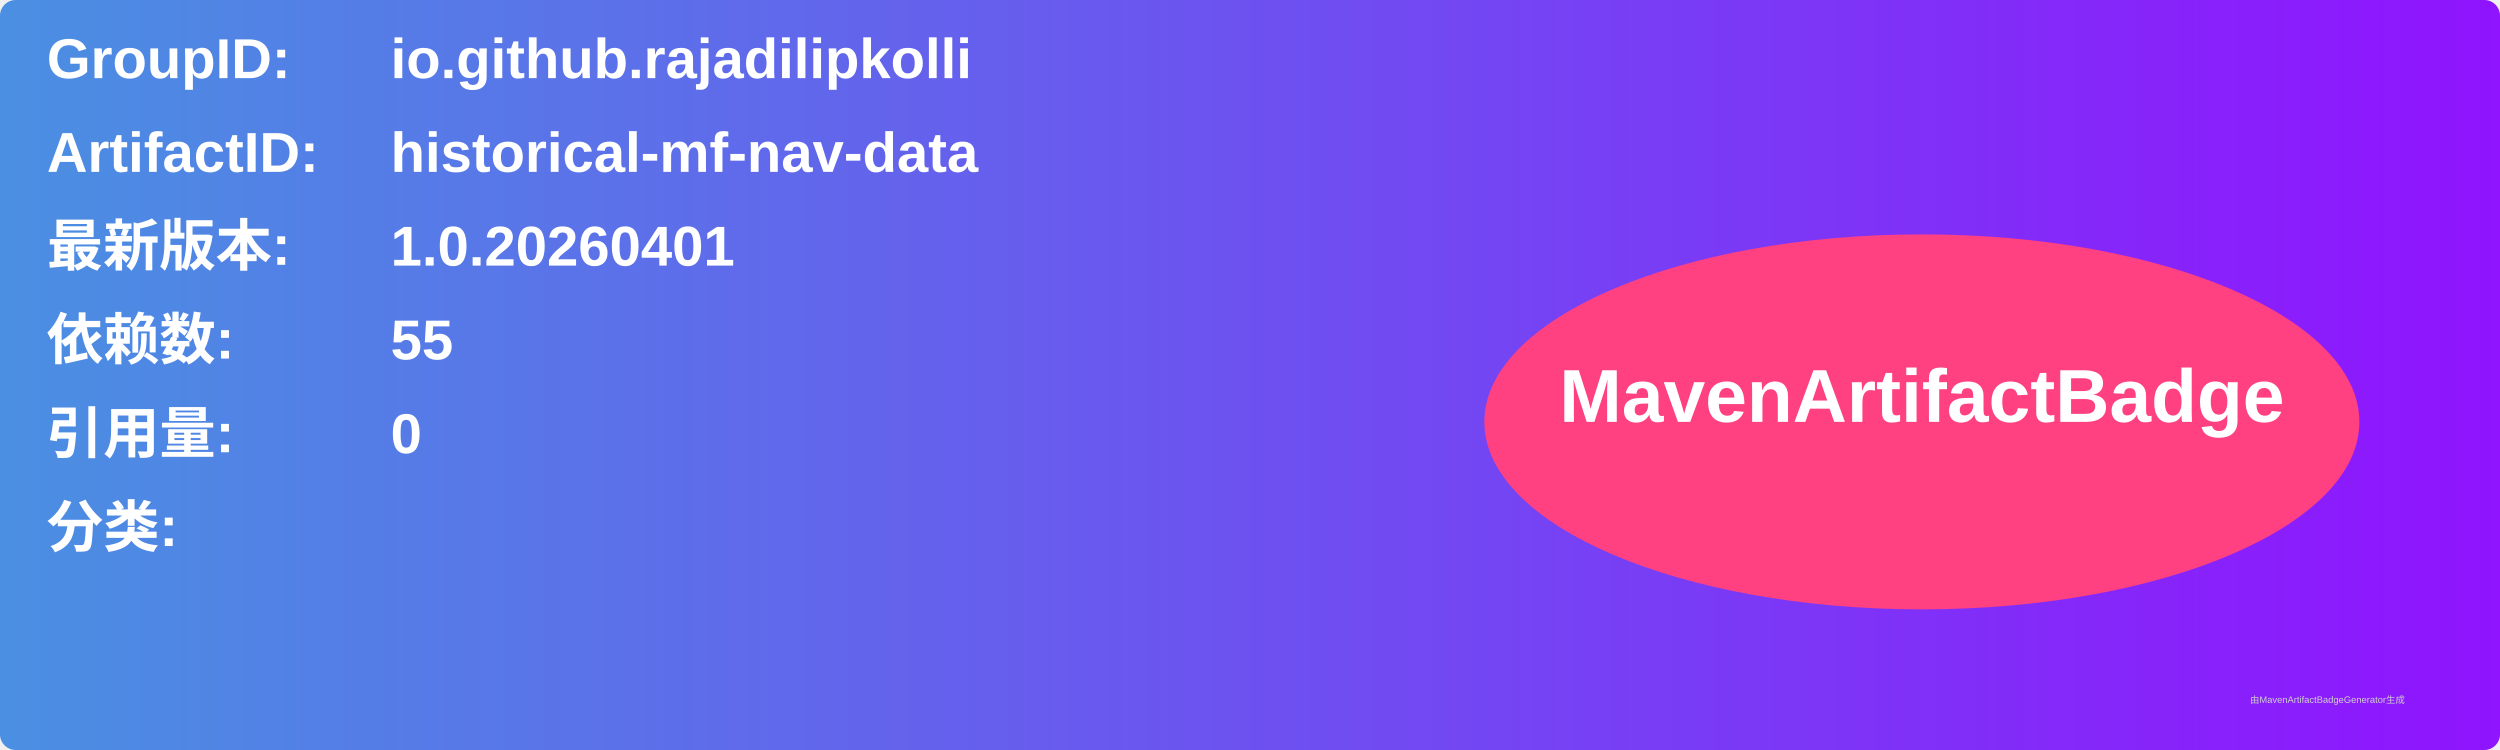
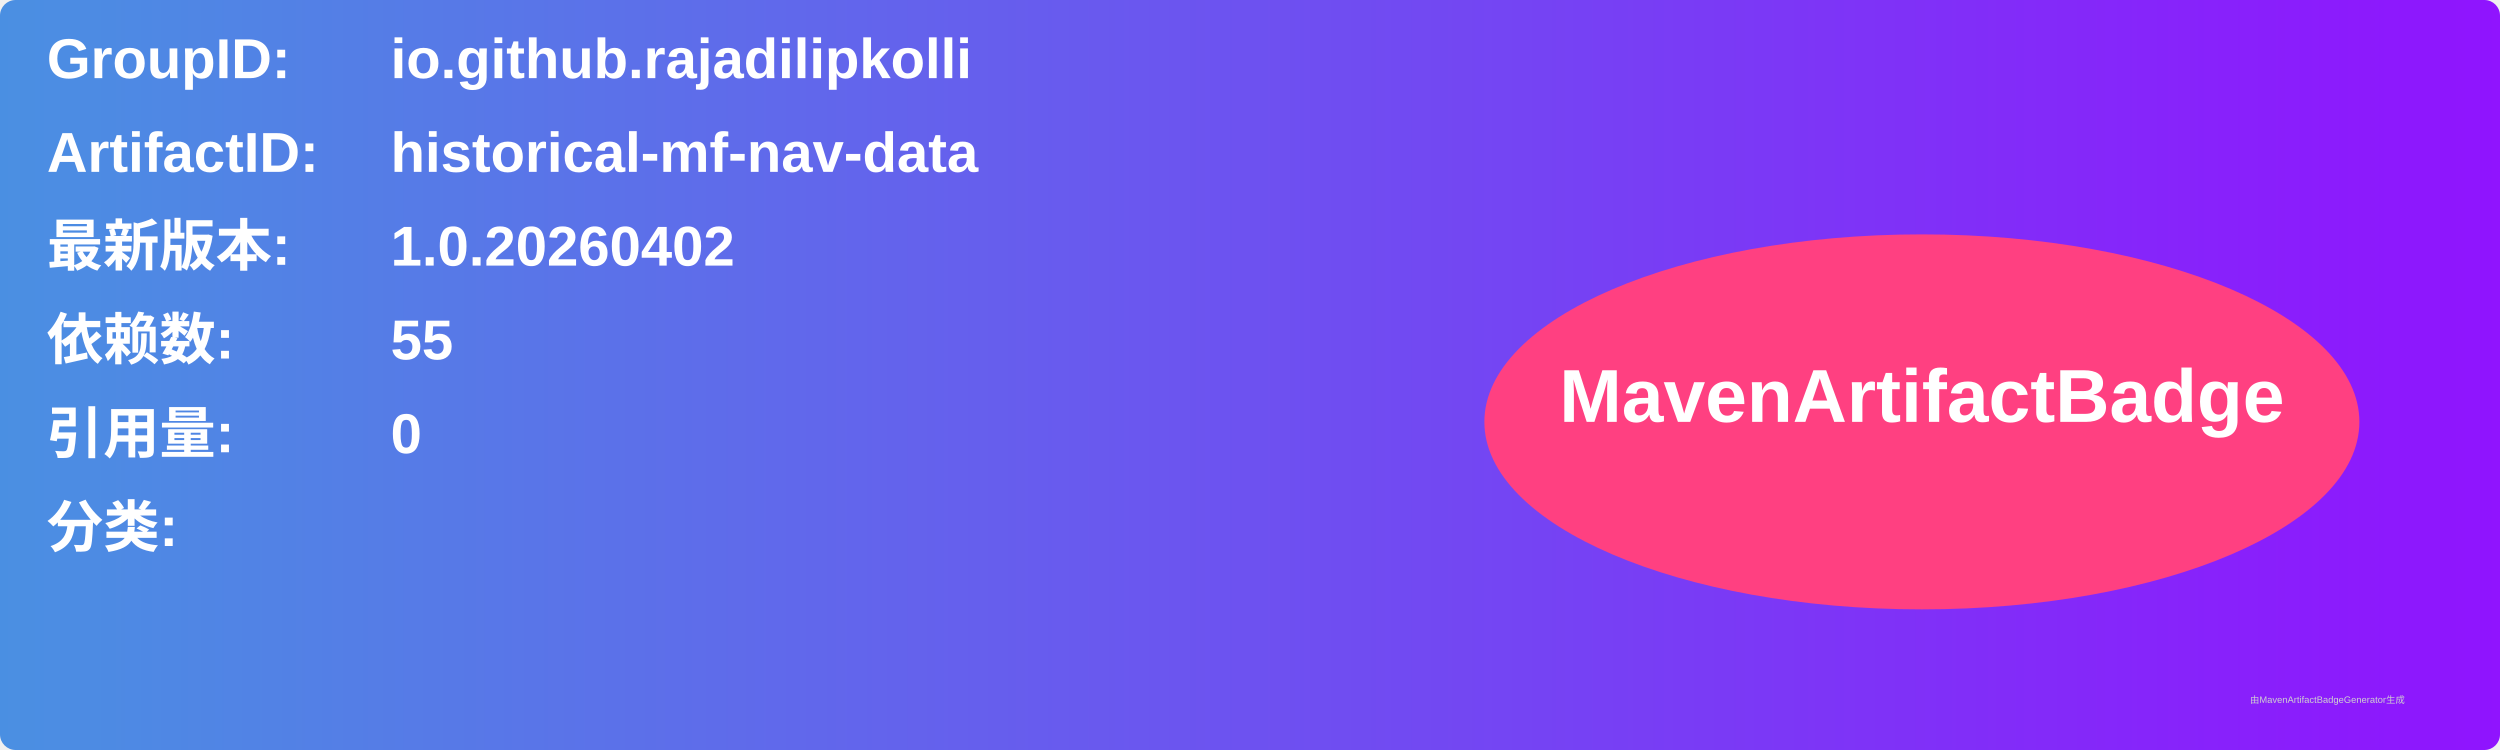
<svg xmlns="http://www.w3.org/2000/svg" width="800" height="240" viewBox="0 0 800 240">
  <linearGradient id="grad" x1="0%" y1="0%" x2="100%" y2="0%">
    <stop offset="0%" stop-color="#4a90e2" />
    <stop offset="100%" stop-color="#9013fe" />
  </linearGradient>
  <rect width="100%" height="100%" rx="5" ry="5" fill="url(#grad)" />
  <g transform="translate(15, 15)">
    <text x="0" y="10" font-family="Arial" font-size="18" fill="white" font-weight="bold" width="260">GroupID:</text>
    <text x="110" y="10" font-family="Arial" font-size="18" fill="white" font-weight="bold" width="460">io.github.rajadilipkolli</text>
    <text x="0" y="40" font-family="Arial" font-size="18" fill="white" font-weight="bold" width="260">ArtifactID:</text>
    <text x="110" y="40" font-family="Arial" font-size="18" fill="white" font-weight="bold" width="460">historical-mf-nav-data</text>
    <text x="0" y="70" font-family="Arial" font-size="18" fill="white" font-weight="bold">最新版本:</text>
    <text x="110" y="70" font-family="Arial" font-size="18" fill="white" font-weight="bold">
-       <tspan font-weight="bold">1.0.20260401</tspan>
+       <tspan font-weight="bold">1.0.20260402</tspan>
    </text>
    <text x="0" y="100" font-family="Arial" font-size="18" fill="white" font-weight="bold">依赖数: </text>
    <text x="110" y="100" font-family="Arial" font-size="18" fill="white">
      <tspan font-weight="bold">55</tspan>
    </text>
    <text x="0" y="130" font-family="Arial" font-size="18" fill="white" font-weight="bold">引用量: </text>
    <text x="110" y="130" font-family="Arial" font-size="18" fill="white">
      <tspan font-weight="bold">0</tspan>
    </text>
    <text x="0" y="160" font-family="Arial" font-size="18" fill="white" font-weight="bold">分类:</text>
    <text x="10" y="190" font-family="Arial" font-size="10" fill="white">
      <tspan font-weight="bold" />
    </text>
    <ellipse cx="600" cy="120" rx="140" ry="60" fill="#ff4081" />
    <text x="600" y="120" text-anchor="middle" font-family="Arial" font-size="24" fill="white" font-weight="bold">MavenArtifactBadge</text>
  </g>
  <text x="720" y="225" font-family="Arial" font-size="3" fill="#d0d0d0">由MavenArtifactBadgeGenerator生成</text>
</svg>
